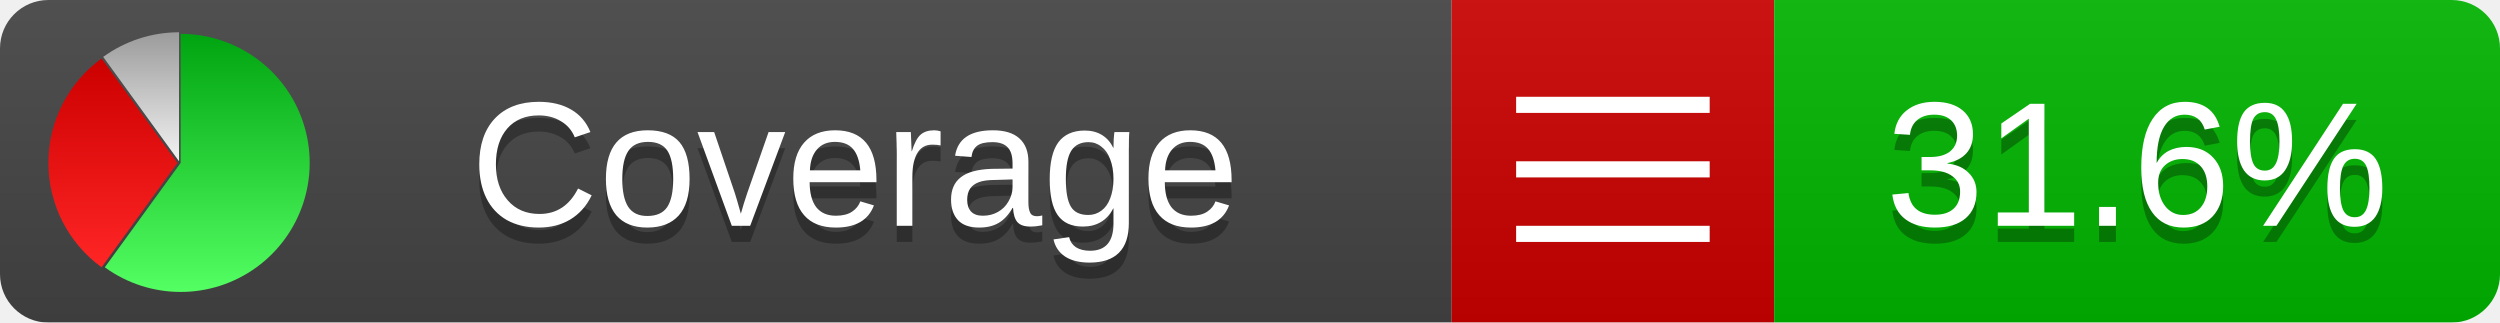
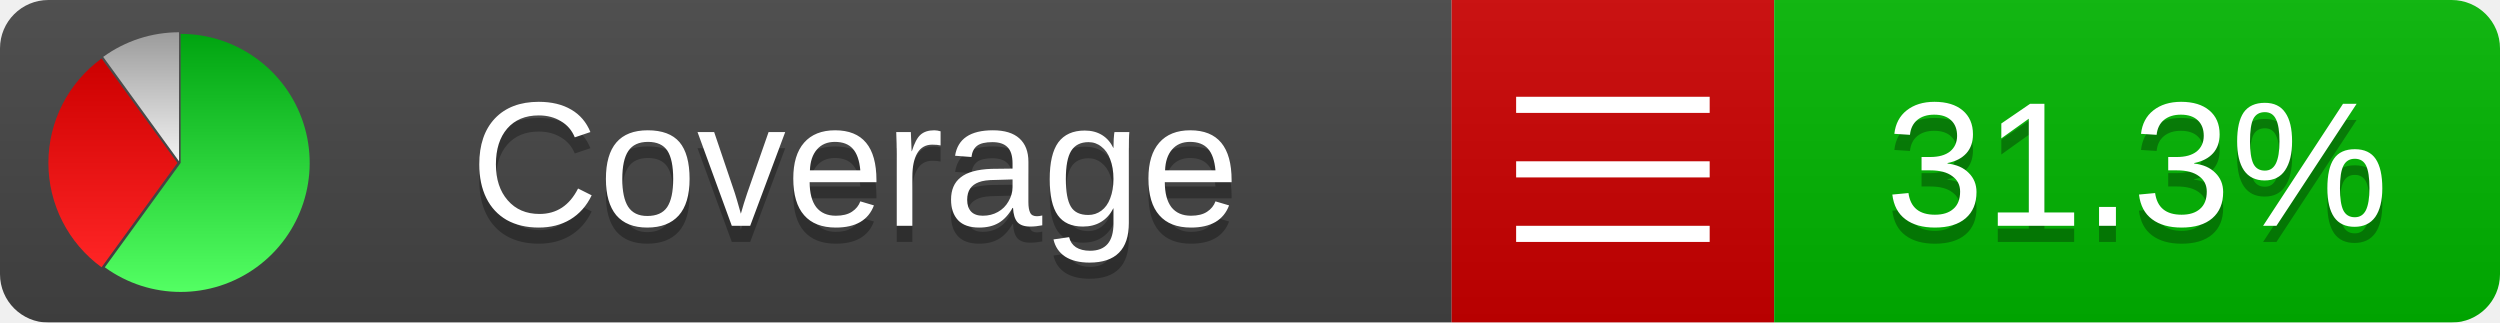
<svg xmlns="http://www.w3.org/2000/svg" xmlns:xlink="http://www.w3.org/1999/xlink" width="155" height="20">
  <style type="text/css">
          
            @keyframes fadeout {
              0 % { visibility: visible; opacity: 1; }
              40% { visibility: visible; opacity: 1; }
              50% { visibility: hidden; opacity: 0; }
              90% { visibility: hidden; opacity: 0; }
              100% { visibility: visible; opacity: 1; }
            }
            @keyframes fadein {
              0% { visibility: hidden; opacity: 0; }
              40% { visibility: hidden; opacity: 0; }
              50% { visibility: visible; opacity: 1; }
              90% { visibility: visible; opacity: 1; }
              100% { visibility: hidden; opacity: 0; }
            }
            .linecoverage {
                animation-duration: 10s;
                animation-name: fadeout;
                animation-iteration-count: infinite;
            }
            .branchcoverage {
                animation-duration: 10s;
                animation-name: fadein;
                animation-iteration-count: infinite;
            }
          
    </style>
  <defs>
    <linearGradient id="gradient" x2="0" y2="100%">
      <stop offset="0" stop-color="#bbb" stop-opacity=".1" />
      <stop offset="1" stop-opacity=".1" />
    </linearGradient>
    <linearGradient id="green" x2="0" y2="100%">
      <stop offset="0" stop-color="#00A410" />
      <stop offset="1" stop-color="#53FF63" />
    </linearGradient>
    <linearGradient id="red" x2="0" y2="100%">
      <stop offset="0" stop-color="#C00" />
      <stop offset="1" stop-color="#FF2525" />
    </linearGradient>
    <linearGradient id="gray" x2="0" y2="100%">
      <stop offset="0" stop-color="#9B9B9B" />
      <stop offset="1" stop-color="#F3F3F3" />
    </linearGradient>
    <mask id="mask">
      <rect width="155" height="20" rx="3" fill="#fff" />
    </mask>
    <g id="icon">
      <path style="fill:url(#green);" d="M205,202.5 l0,-200 a200,200 0 1,1 -117.558,361.803 z" />
      <path style="fill:url(#red);" d="M200,202.5 l-117.558,161.803 a200,200 0 0,1 0,-323.607 z" />
      <path style="fill:url(#gray);" d="M202.5,200 l-117.558,-161.803 a200,200 0 0,1 117.558,-38.196 z" />
    </g>
  </defs>
  <g mask="url(#mask)">
    <rect x="0" y="0" width="90" height="20" fill="#444" />
    <rect x="90" y="0" width="20" height="20" fill="#c00" />
    <rect x="110" y="0" width="45" height="20" fill="#00B600" />
    <rect x="0" y="0" width="155" height="20" fill="url(#gradient)" />
  </g>
  <g>
    <path class="" stroke="#fff" d="M94 6.5 h12 M94 10.5 h12 M94 14.5 h12" />
  </g>
  <g fill="#fff" text-anchor="middle" font-family="Verdana,Arial,Geneva,sans-serif" font-size="11">
    <a xlink:href="https://github.com/danielpalme/ReportGenerator" target="_top">
      <use xlink:href="#icon" transform="translate(3,2) scale(.04)" />
    </a>
    <text x="53" y="15" fill="#010101" fill-opacity=".3">Coverage</text>
    <text x="53" y="14" fill="#fff">Coverage</text>
-     <text class="" x="132.5" y="15" fill="#010101" fill-opacity=".3">31.6%</text>
-     <text class="" x="132.5" y="14">31.6%</text>
+     <text class="" x="132.5" y="15" fill="#010101" fill-opacity=".3">31.3%</text>
+     <text class="" x="132.5" y="14">31.3%</text>
  </g>
  <g>
    <rect class="" x="90" y="0" width="65" height="20" fill-opacity="0" />
  </g>
</svg>
